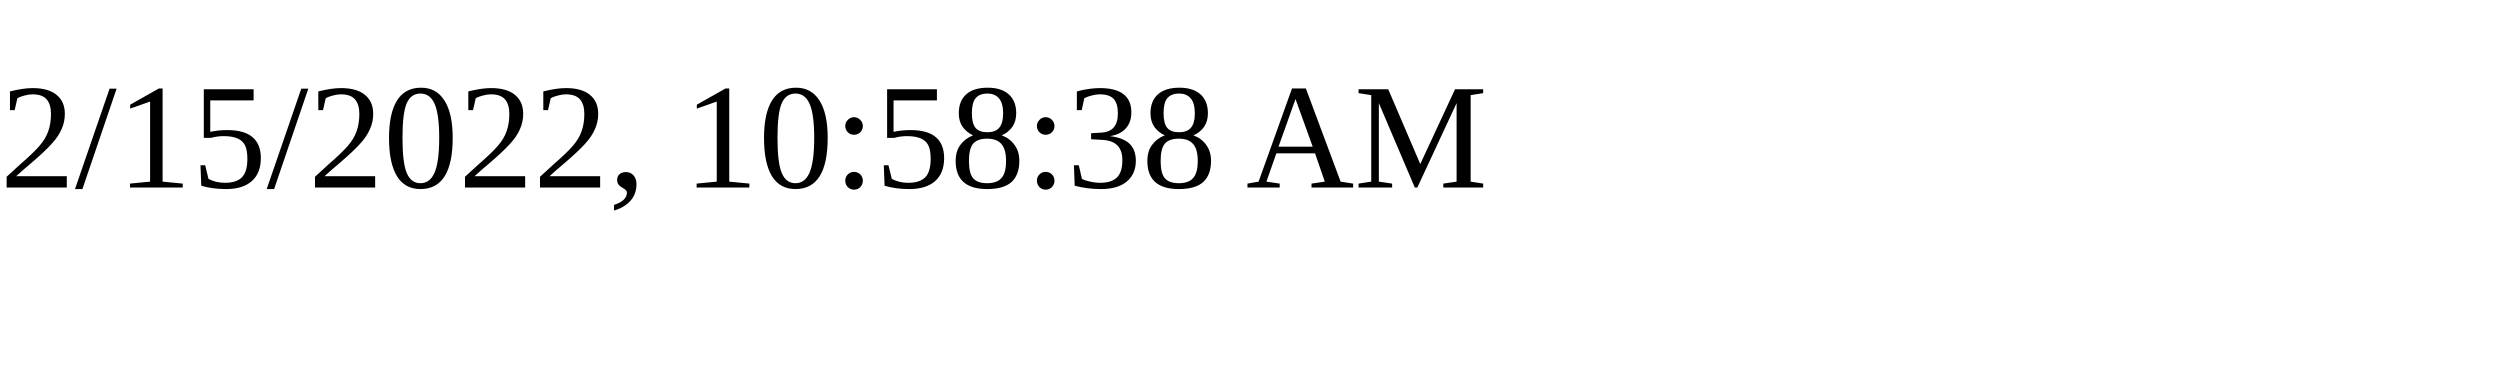
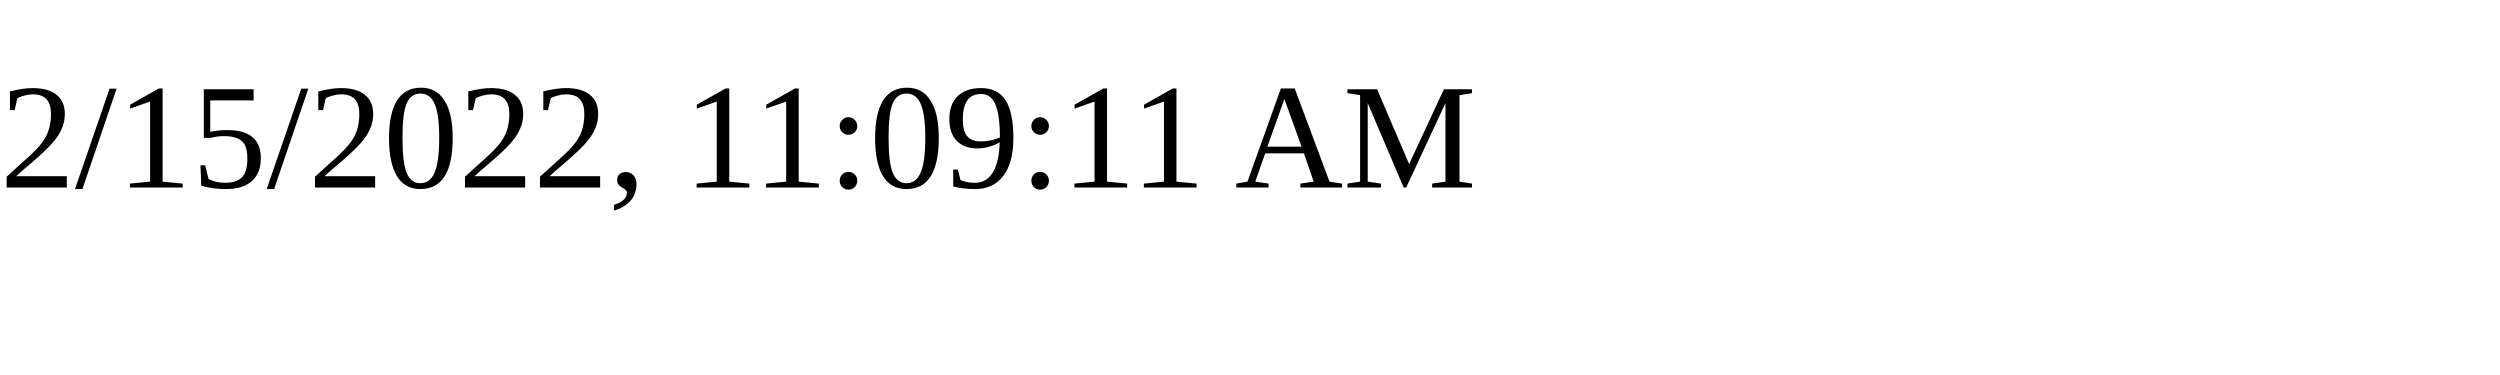
<svg xmlns="http://www.w3.org/2000/svg" height="30" width="200">
-   <text x="0" y="15">2/15/2022, 10:58:38 AM</text>
+   <text x="0" y="15">2/15/2022, 11:09:11 AM</text>
</svg>
